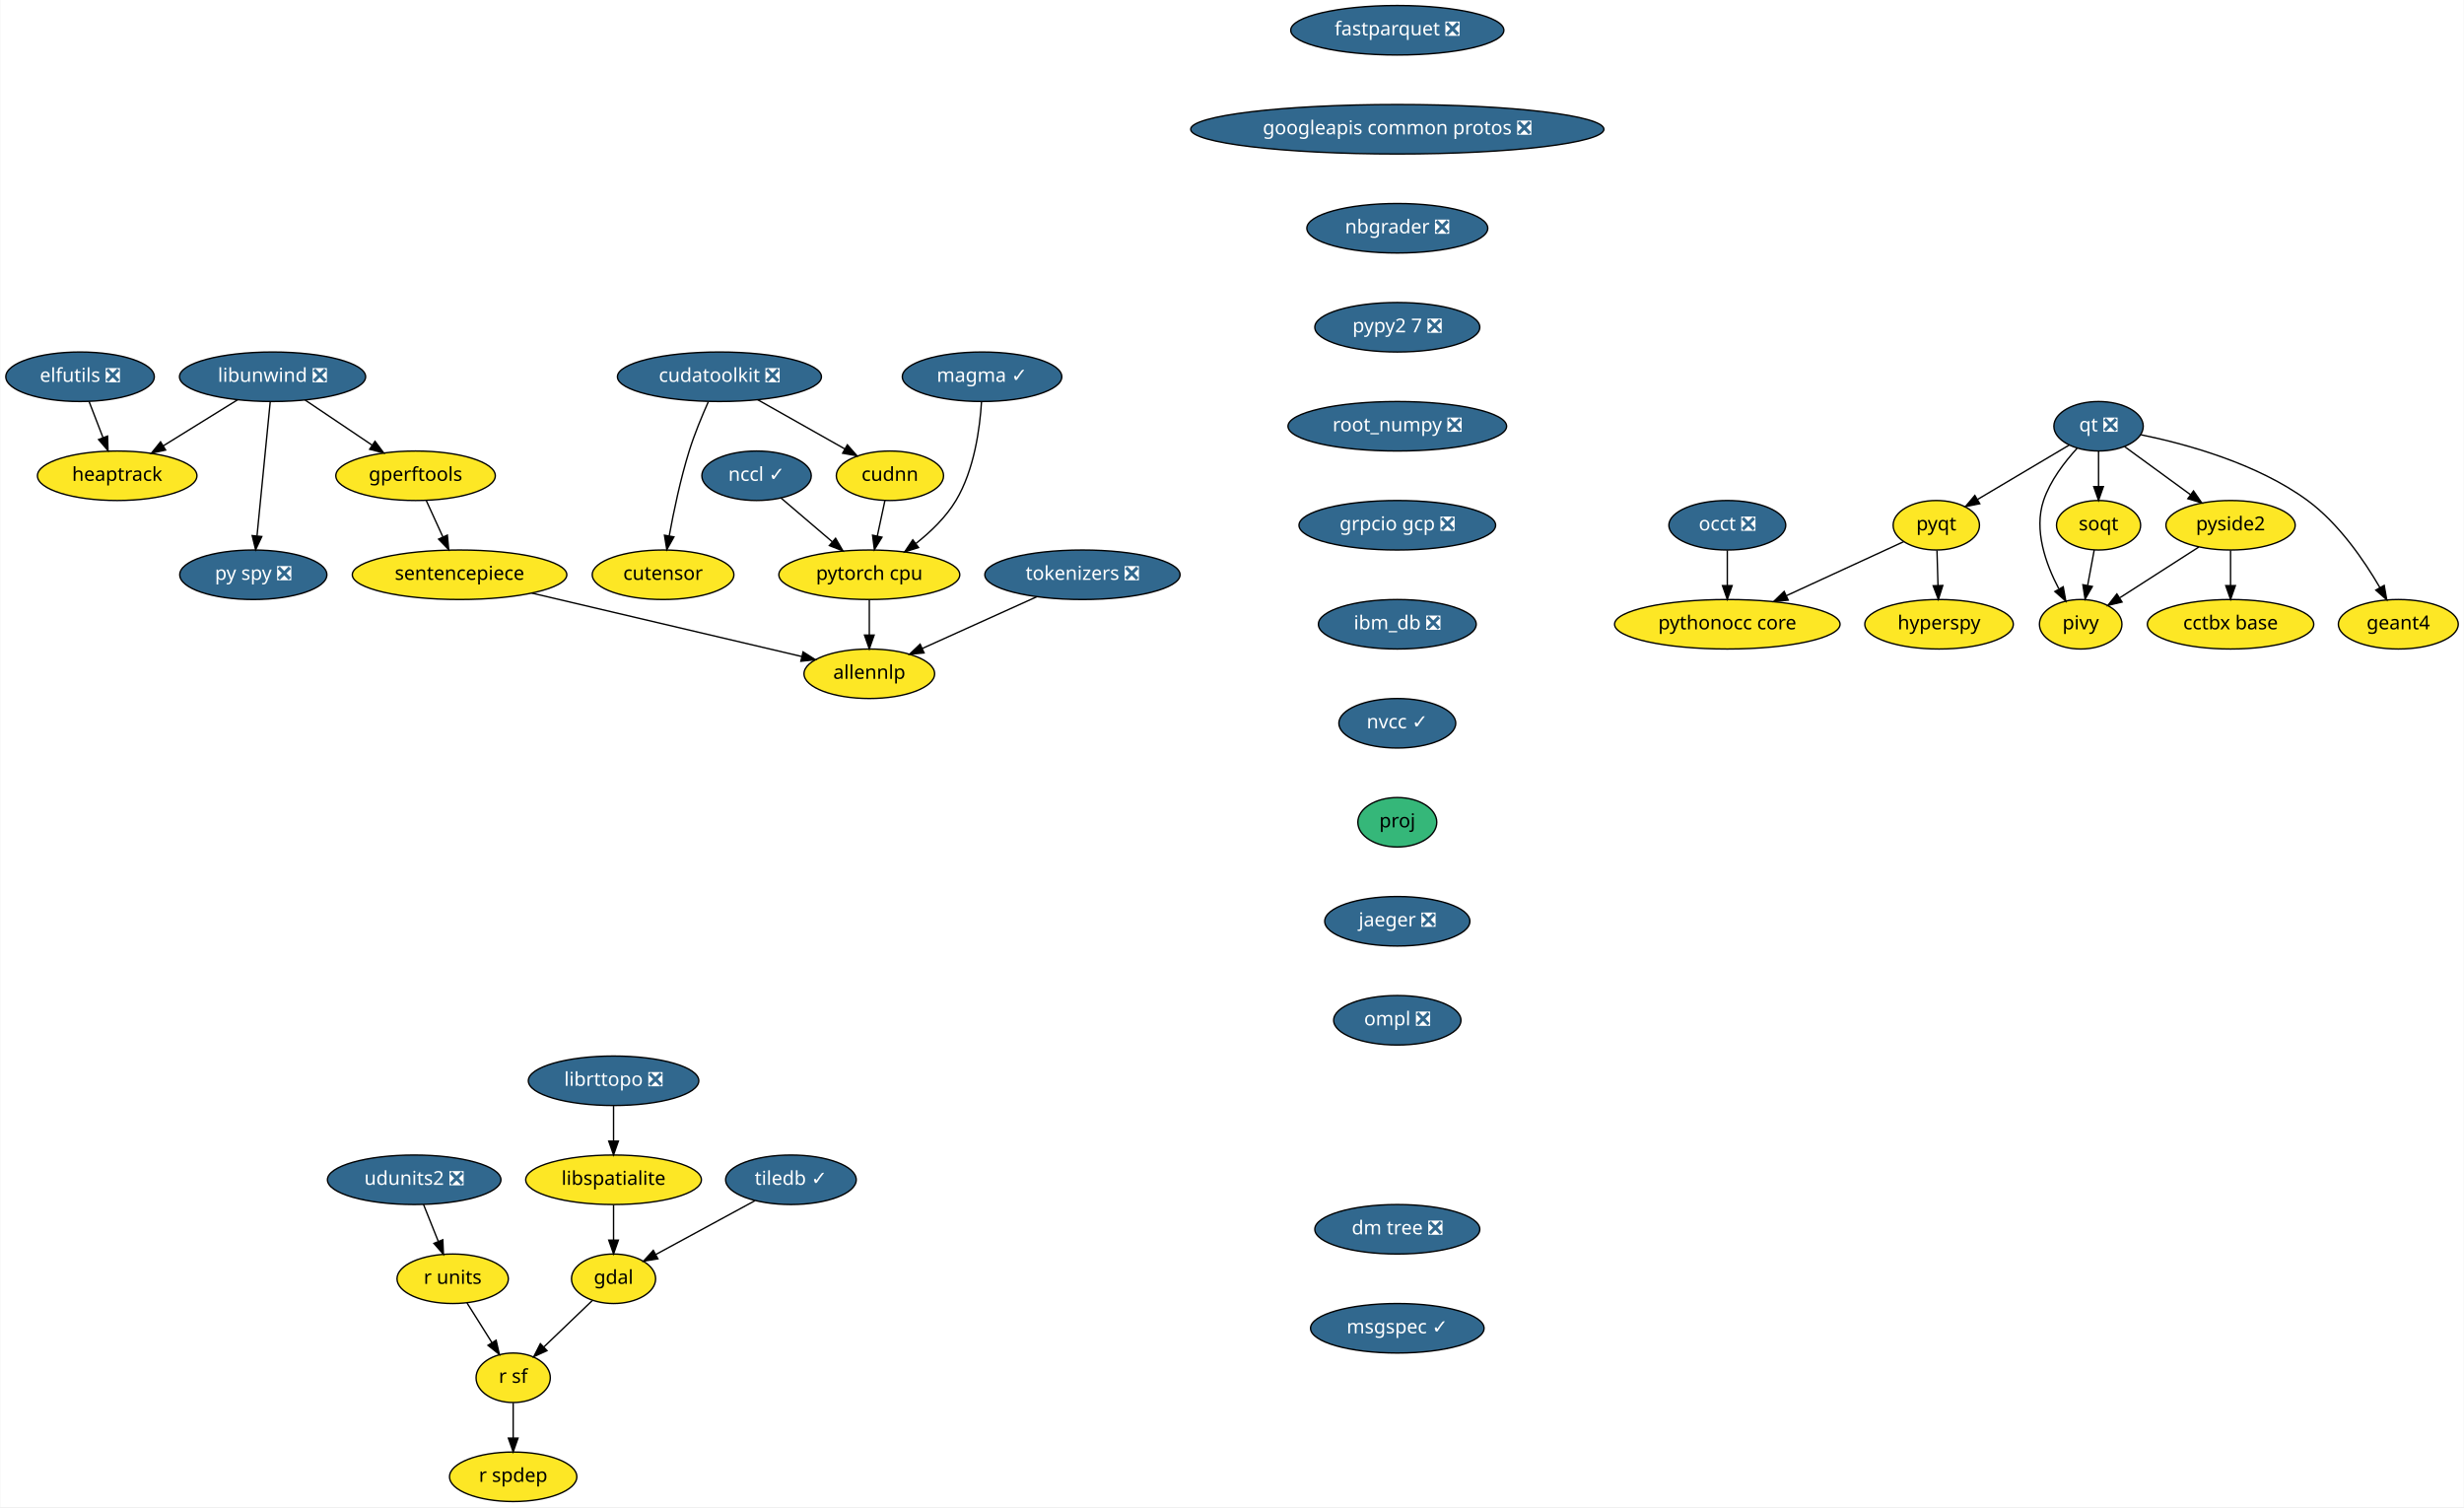
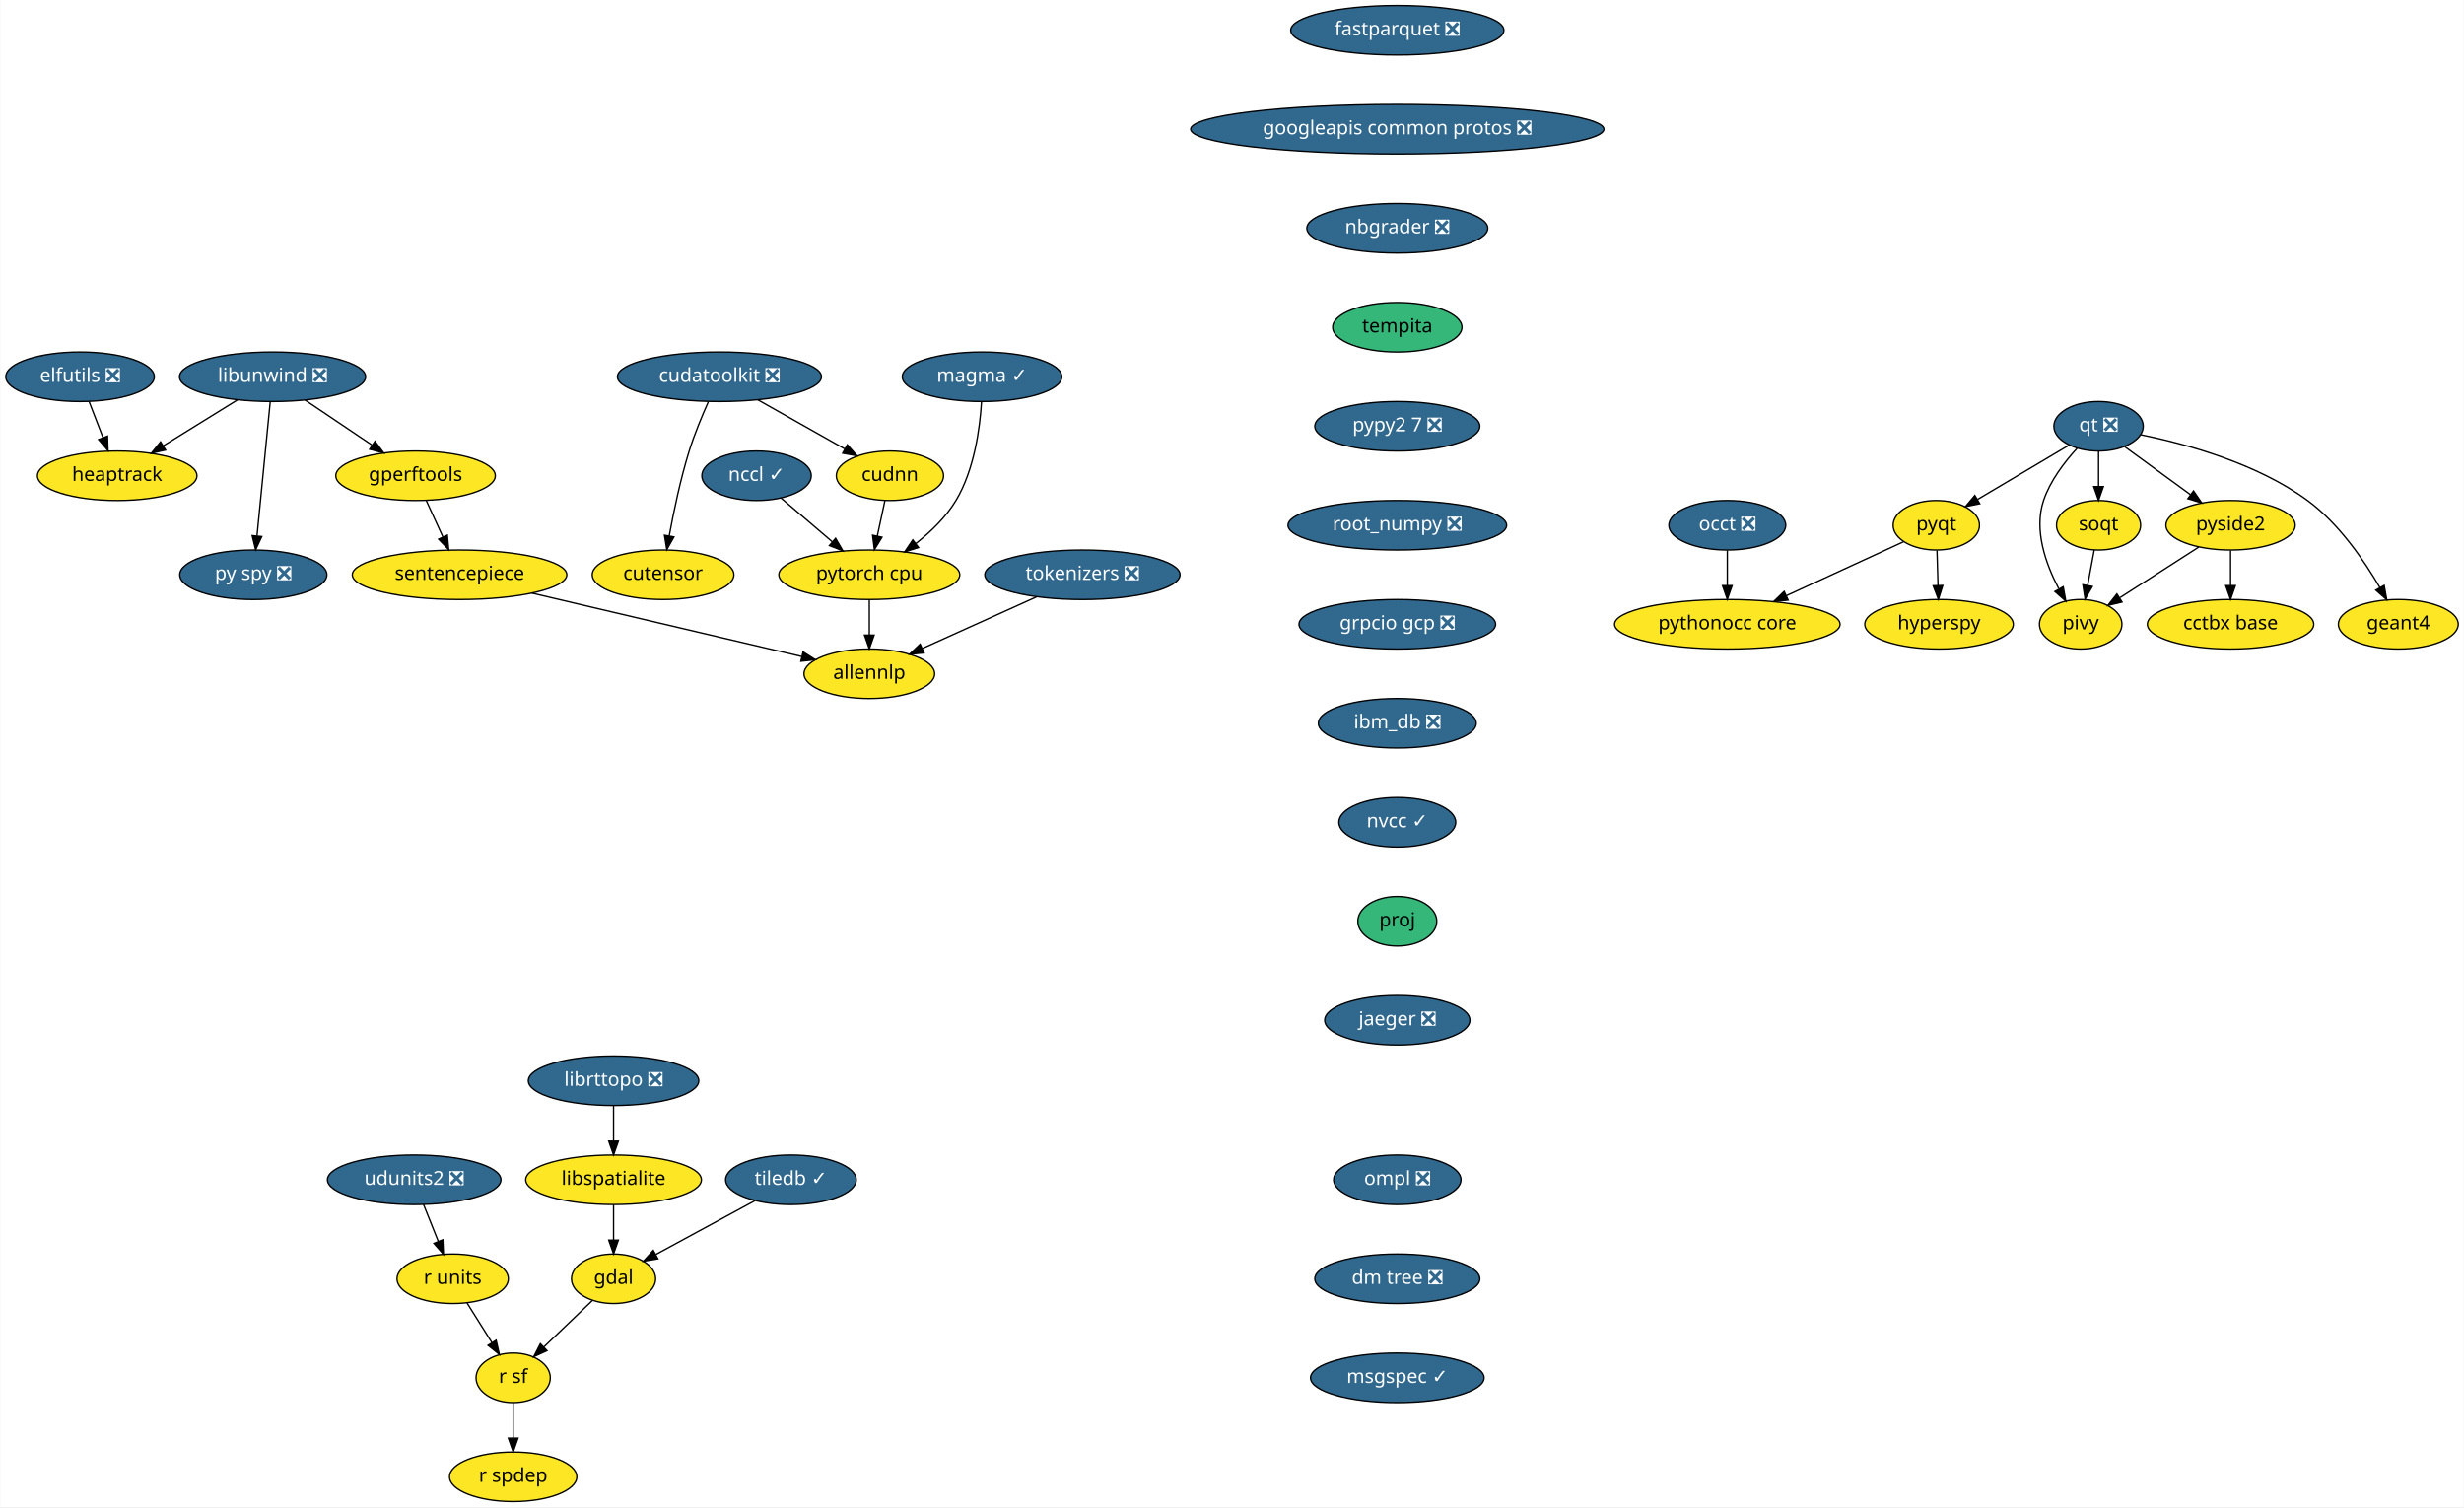
<svg xmlns="http://www.w3.org/2000/svg" xmlns:xlink="http://www.w3.org/1999/xlink" width="1792pt" height="1096pt" viewBox="0.00 0.00 1791.55 1096.00">
  <g id="graph0" class="graph" transform="scale(1 1) rotate(0) translate(4 1092)">
    <polygon fill="white" stroke="transparent" points="-4,4 -4,-1092 1787.55,-1092 1787.55,4 -4,4" />
    <g id="node1" class="node">
      <g id="a_node1">
        <a xlink:href="https://github.com/conda-forge/elfutils-feedstock/pull/20" xlink:title="elfutils ❎">
          <ellipse fill="#31688e" stroke="black" cx="54" cy="-818" rx="54" ry="18" />
          <text text-anchor="middle" x="54" y="-814.3" font-family="Times-Roman" font-size="14.00" fill="white">elfutils ❎</text>
        </a>
      </g>
    </g>
    <g id="node2" class="node">
      <g id="a_node2">
        <a xlink:href="https://github.com/conda-forge/heaptrack-feedstock" xlink:title="heaptrack">
          <ellipse fill="#fde725" stroke="black" cx="81" cy="-746" rx="58" ry="18" />
          <text text-anchor="middle" x="81" y="-742.3" font-family="Times-Roman" font-size="14.00">heaptrack</text>
        </a>
      </g>
    </g>
    <g id="edge1" class="edge">
      <path fill="none" stroke="black" d="M60.54,-800.05C63.57,-792.18 67.26,-782.62 70.67,-773.79" />
      <polygon fill="black" stroke="black" points="74,-774.86 74.34,-764.28 67.47,-772.35 74,-774.86" />
    </g>
    <g id="node3" class="node">
      <g id="a_node3">
        <a xlink:href="https://github.com/conda-forge/fastparquet-feedstock/pull/38" xlink:title="fastparquet ❎">
          <ellipse fill="#31688e" stroke="black" cx="1012" cy="-1070" rx="77.5" ry="18" />
          <text text-anchor="middle" x="1012" y="-1066.3" font-family="Times-Roman" font-size="14.00" fill="white">fastparquet ❎</text>
        </a>
      </g>
    </g>
    <g id="node4" class="node">
      <g id="a_node4">
        <a xlink:href="https://github.com/conda-forge/googleapis-common-protos-feedstock/pull/26" xlink:title="googleapis common protos ❎">
          <ellipse fill="#31688e" stroke="black" cx="1012" cy="-998" rx="150.27" ry="18" />
          <text text-anchor="middle" x="1012" y="-994.3" font-family="Times-Roman" font-size="14.00" fill="white">googleapis common protos ❎</text>
        </a>
      </g>
    </g>
    <g id="node8" class="node">
      <g id="a_node8">
        <a xlink:href="https://github.com/conda-forge/nbgrader-feedstock/pull/41" xlink:title="nbgrader ❎">
          <ellipse fill="#31688e" stroke="black" cx="1012" cy="-926" rx="65.79" ry="18" />
          <text text-anchor="middle" x="1012" y="-922.3" font-family="Times-Roman" font-size="14.00" fill="white">nbgrader ❎</text>
        </a>
      </g>
    </g>
    <g id="node5" class="node">
      <g id="a_node5">
        <a xlink:href="https://github.com/conda-forge/gdal-feedstock" xlink:title="gdal">
          <ellipse fill="#fde725" stroke="black" cx="442" cy="-162" rx="30.59" ry="18" />
          <text text-anchor="middle" x="442" y="-158.3" font-family="Times-Roman" font-size="14.00">gdal</text>
        </a>
      </g>
    </g>
    <g id="node6" class="node">
      <g id="a_node6">
        <a xlink:href="https://github.com/conda-forge/r-sf-feedstock" xlink:title="r sf">
          <ellipse fill="#fde725" stroke="black" cx="369" cy="-90" rx="27" ry="18" />
          <text text-anchor="middle" x="369" y="-86.3" font-family="Times-Roman" font-size="14.00">r sf</text>
        </a>
      </g>
    </g>
    <g id="edge3" class="edge">
      <path fill="none" stroke="black" d="M426.52,-146.15C416.32,-136.37 402.79,-123.4 391.42,-112.5" />
      <polygon fill="black" stroke="black" points="393.6,-109.74 383.96,-105.35 388.76,-114.79 393.6,-109.74" />
    </g>
    <g id="node7" class="node">
      <g id="a_node7">
        <a xlink:href="https://github.com/conda-forge/r-spdep-feedstock" xlink:title="r spdep">
          <ellipse fill="#fde725" stroke="black" cx="369" cy="-18" rx="46.29" ry="18" />
          <text text-anchor="middle" x="369" y="-14.3" font-family="Times-Roman" font-size="14.00">r spdep</text>
        </a>
      </g>
    </g>
    <g id="edge4" class="edge">
      <path fill="none" stroke="black" d="M369,-71.7C369,-63.98 369,-54.71 369,-46.11" />
      <polygon fill="black" stroke="black" points="372.5,-46.1 369,-36.1 365.5,-46.1 372.5,-46.1" />
    </g>
    <g id="node15" class="node">
      <g id="a_node15">
-         <a xlink:href="https://github.com/conda-forge/pypy2.7-feedstock/pull/3" xlink:title="pypy2 7 ❎">
-           <ellipse fill="#31688e" stroke="black" cx="1012" cy="-854" rx="60" ry="18" />
-           <text text-anchor="middle" x="1012" y="-850.3" font-family="Times-Roman" font-size="14.00" fill="white">pypy2 7 ❎</text>
+         <a xlink:href="https://github.com/conda-forge/tempita-feedstock" xlink:title="tempita">
+           <ellipse fill="#35b779" stroke="black" cx="1012" cy="-854" rx="47" ry="18" />
+           <text text-anchor="middle" x="1012" y="-850.3" font-family="Times-Roman" font-size="14.00">tempita</text>
        </a>
      </g>
    </g>
    <g id="node9" class="node">
      <g id="a_node9">
        <a xlink:href="https://github.com/conda-forge/hyperspy-feedstock" xlink:title="hyperspy">
          <ellipse fill="#fde725" stroke="black" cx="1406" cy="-638" rx="54" ry="18" />
          <text text-anchor="middle" x="1406" y="-634.3" font-family="Times-Roman" font-size="14.00">hyperspy</text>
        </a>
      </g>
    </g>
    <g id="node10" class="node">
      <g id="a_node10">
        <a xlink:href="https://github.com/conda-forge/libspatialite-feedstock" xlink:title="libspatialite">
          <ellipse fill="#fde725" stroke="black" cx="442" cy="-234" rx="63.89" ry="18" />
          <text text-anchor="middle" x="442" y="-230.3" font-family="Times-Roman" font-size="14.00">libspatialite</text>
        </a>
      </g>
    </g>
    <g id="edge6" class="edge">
      <path fill="none" stroke="black" d="M442,-215.7C442,-207.98 442,-198.71 442,-190.11" />
      <polygon fill="black" stroke="black" points="445.5,-190.1 442,-180.1 438.5,-190.1 445.5,-190.1" />
    </g>
    <g id="node11" class="node">
      <g id="a_node11">
        <a xlink:href="https://github.com/conda-forge/libunwind-feedstock/pull/14" xlink:title="libunwind ❎">
          <ellipse fill="#31688e" stroke="black" cx="194" cy="-818" rx="67.69" ry="18" />
          <text text-anchor="middle" x="194" y="-814.3" font-family="Times-Roman" font-size="14.00" fill="white">libunwind ❎</text>
        </a>
      </g>
    </g>
    <g id="edge7" class="edge">
      <path fill="none" stroke="black" d="M168.64,-801.29C152.68,-791.4 131.9,-778.53 114.58,-767.8" />
      <polygon fill="black" stroke="black" points="116.23,-764.71 105.89,-762.42 112.54,-770.66 116.23,-764.71" />
    </g>
    <g id="node12" class="node">
      <g id="a_node12">
        <a xlink:href="https://github.com/conda-forge/gperftools-feedstock" xlink:title="gperftools">
          <ellipse fill="#fde725" stroke="black" cx="298" cy="-746" rx="58" ry="18" />
          <text text-anchor="middle" x="298" y="-742.3" font-family="Times-Roman" font-size="14.00">gperftools</text>
        </a>
      </g>
    </g>
    <g id="edge8" class="edge">
      <path fill="none" stroke="black" d="M217.6,-801.12C232.06,-791.38 250.75,-778.8 266.47,-768.22" />
      <polygon fill="black" stroke="black" points="268.51,-771.07 274.85,-762.58 264.6,-765.26 268.51,-771.07" />
    </g>
    <g id="node13" class="node">
      <g id="a_node13">
        <a xlink:href="https://github.com/conda-forge/py-spy-feedstock/pull/11" xlink:title="py spy ❎">
          <ellipse fill="#31688e" stroke="black" cx="180" cy="-674" rx="53.5" ry="18" />
          <text text-anchor="middle" x="180" y="-670.3" font-family="Times-Roman" font-size="14.00" fill="white">py spy ❎</text>
        </a>
      </g>
    </g>
    <g id="edge9" class="edge">
      <path fill="none" stroke="black" d="M192.31,-799.87C189.93,-775.67 185.54,-731.21 182.7,-702.39" />
      <polygon fill="black" stroke="black" points="186.16,-701.8 181.69,-692.19 179.19,-702.48 186.16,-701.8" />
    </g>
    <g id="node14" class="node">
      <g id="a_node14">
        <a xlink:href="https://github.com/conda-forge/sentencepiece-feedstock" xlink:title="sentencepiece">
          <ellipse fill="#fde725" stroke="black" cx="330" cy="-674" rx="78" ry="18" />
          <text text-anchor="middle" x="330" y="-670.3" font-family="Times-Roman" font-size="14.00">sentencepiece</text>
        </a>
      </g>
    </g>
    <g id="edge10" class="edge">
      <path fill="none" stroke="black" d="M305.75,-728.05C309.39,-720.09 313.81,-710.41 317.88,-701.51" />
      <polygon fill="black" stroke="black" points="321.13,-702.83 322.1,-692.28 314.76,-699.91 321.13,-702.83" />
    </g>
-     <g id="node29" class="node">
-       <g id="a_node29">
+     <g id="node30" class="node">
+       <g id="a_node30">
        <a xlink:href="https://github.com/conda-forge/allennlp-feedstock" xlink:title="allennlp">
          <ellipse fill="#fde725" stroke="black" cx="628" cy="-602" rx="47.5" ry="18" />
          <text text-anchor="middle" x="628" y="-598.3" font-family="Times-Roman" font-size="14.00">allennlp</text>
        </a>
      </g>
    </g>
-     <g id="edge27" class="edge">
+     <g id="edge28" class="edge">
      <path fill="none" stroke="black" d="M382.59,-660.65C438,-647.63 524.59,-627.29 578.72,-614.58" />
      <polygon fill="black" stroke="black" points="579.83,-617.91 588.76,-612.22 578.23,-611.1 579.83,-617.91" />
    </g>
-     <g id="node26" class="node">
-       <g id="a_node26">
-         <a xlink:href="https://github.com/conda-forge/root_numpy-feedstock/pull/19" xlink:title="root_numpy ❎">
-           <ellipse fill="#31688e" stroke="black" cx="1012" cy="-782" rx="79.5" ry="18" />
-           <text text-anchor="middle" x="1012" y="-778.3" font-family="Times-Roman" font-size="14.00" fill="white">root_numpy ❎</text>
+     <g id="node25" class="node">
+       <g id="a_node25">
+         <a xlink:href="https://github.com/conda-forge/pypy2.7-feedstock/pull/3" xlink:title="pypy2 7 ❎">
+           <ellipse fill="#31688e" stroke="black" cx="1012" cy="-782" rx="60" ry="18" />
+           <text text-anchor="middle" x="1012" y="-778.3" font-family="Times-Roman" font-size="14.00" fill="white">pypy2 7 ❎</text>
        </a>
      </g>
    </g>
    <g id="node16" class="node">
      <g id="a_node16">
        <a xlink:href="https://github.com/conda-forge/pyqt-feedstock" xlink:title="pyqt">
          <ellipse fill="#fde725" stroke="black" cx="1404" cy="-710" rx="31.4" ry="18" />
          <text text-anchor="middle" x="1404" y="-706.3" font-family="Times-Roman" font-size="14.00">pyqt</text>
        </a>
      </g>
    </g>
    <g id="edge12" class="edge">
      <path fill="none" stroke="black" d="M1404.49,-691.7C1404.71,-683.98 1404.98,-674.71 1405.23,-666.11" />
      <polygon fill="black" stroke="black" points="1408.72,-666.2 1405.51,-656.1 1401.73,-666 1408.72,-666.2" />
    </g>
    <g id="node17" class="node">
      <g id="a_node17">
        <a xlink:href="https://github.com/conda-forge/pythonocc-core-feedstock" xlink:title="pythonocc core">
          <ellipse fill="#fde725" stroke="black" cx="1252" cy="-638" rx="82" ry="18" />
          <text text-anchor="middle" x="1252" y="-634.3" font-family="Times-Roman" font-size="14.00">pythonocc core</text>
        </a>
      </g>
    </g>
    <g id="edge13" class="edge">
      <path fill="none" stroke="black" d="M1380.25,-698.06C1357.54,-687.61 1322.78,-671.6 1295.17,-658.88" />
      <polygon fill="black" stroke="black" points="1296.28,-655.54 1285.73,-654.54 1293.35,-661.9 1296.28,-655.54" />
    </g>
    <g id="node18" class="node">
      <g id="a_node18">
        <a xlink:href="https://github.com/conda-forge/qt-feedstock/pull/184" xlink:title="qt ❎">
          <ellipse fill="#31688e" stroke="black" cx="1522" cy="-782" rx="32.5" ry="18" />
          <text text-anchor="middle" x="1522" y="-778.3" font-family="Times-Roman" font-size="14.00" fill="white">qt ❎</text>
        </a>
      </g>
    </g>
    <g id="edge14" class="edge">
      <path fill="none" stroke="black" d="M1500.63,-768.32C1482,-757.27 1454.78,-741.13 1433.98,-728.78" />
      <polygon fill="black" stroke="black" points="1435.6,-725.67 1425.21,-723.58 1432.02,-731.69 1435.6,-725.67" />
    </g>
    <g id="node19" class="node">
      <g id="a_node19">
        <a xlink:href="https://github.com/conda-forge/pivy-feedstock" xlink:title="pivy">
          <ellipse fill="#fde725" stroke="black" cx="1509" cy="-638" rx="30" ry="18" />
          <text text-anchor="middle" x="1509" y="-634.3" font-family="Times-Roman" font-size="14.00">pivy</text>
        </a>
      </g>
    </g>
    <g id="edge15" class="edge">
      <path fill="none" stroke="black" d="M1506.34,-765.9C1497.32,-756.07 1486.83,-742.43 1482,-728 1474.82,-706.56 1483.58,-681.94 1492.98,-664.03" />
      <polygon fill="black" stroke="black" points="1496.3,-665.27 1498.18,-654.84 1490.21,-661.83 1496.3,-665.27" />
    </g>
    <g id="node20" class="node">
      <g id="a_node20">
        <a xlink:href="https://github.com/conda-forge/pyside2-feedstock" xlink:title="pyside2">
          <ellipse fill="#fde725" stroke="black" cx="1618" cy="-710" rx="47" ry="18" />
          <text text-anchor="middle" x="1618" y="-706.3" font-family="Times-Roman" font-size="14.00">pyside2</text>
        </a>
      </g>
    </g>
    <g id="edge16" class="edge">
      <path fill="none" stroke="black" d="M1540.97,-767.17C1554.61,-757.22 1573.28,-743.61 1588.81,-732.28" />
      <polygon fill="black" stroke="black" points="1591.06,-734.98 1597.07,-726.26 1586.93,-729.32 1591.06,-734.98" />
    </g>
    <g id="node21" class="node">
      <g id="a_node21">
        <a xlink:href="https://github.com/conda-forge/soqt-feedstock" xlink:title="soqt">
          <ellipse fill="#fde725" stroke="black" cx="1522" cy="-710" rx="30.59" ry="18" />
          <text text-anchor="middle" x="1522" y="-706.3" font-family="Times-Roman" font-size="14.00">soqt</text>
        </a>
      </g>
    </g>
    <g id="edge17" class="edge">
      <path fill="none" stroke="black" d="M1522,-763.7C1522,-755.98 1522,-746.71 1522,-738.11" />
      <polygon fill="black" stroke="black" points="1525.5,-738.1 1522,-728.1 1518.5,-738.1 1525.5,-738.1" />
    </g>
    <g id="node22" class="node">
      <g id="a_node22">
        <a xlink:href="https://github.com/conda-forge/geant4-feedstock" xlink:title="geant4">
          <ellipse fill="#fde725" stroke="black" cx="1740" cy="-638" rx="43.59" ry="18" />
          <text text-anchor="middle" x="1740" y="-634.3" font-family="Times-Roman" font-size="14.00">geant4</text>
        </a>
      </g>
    </g>
    <g id="edge18" class="edge">
      <path fill="none" stroke="black" d="M1552.78,-775.84C1585.4,-769.18 1637.19,-755.07 1674,-728 1696.74,-711.27 1715.1,-684.48 1726.63,-664.65" />
      <polygon fill="black" stroke="black" points="1729.74,-666.26 1731.58,-655.82 1723.63,-662.83 1729.74,-666.26" />
    </g>
    <g id="edge19" class="edge">
      <path fill="none" stroke="black" d="M1594.88,-694.15C1578.17,-683.42 1555.49,-668.86 1537.64,-657.39" />
      <polygon fill="black" stroke="black" points="1539.1,-654.17 1528.79,-651.71 1535.32,-660.06 1539.1,-654.17" />
    </g>
    <g id="node23" class="node">
      <g id="a_node23">
        <a xlink:href="https://github.com/conda-forge/cctbx-base-feedstock" xlink:title="cctbx base">
          <ellipse fill="#fde725" stroke="black" cx="1618" cy="-638" rx="60.5" ry="18" />
          <text text-anchor="middle" x="1618" y="-634.3" font-family="Times-Roman" font-size="14.00">cctbx base</text>
        </a>
      </g>
    </g>
    <g id="edge20" class="edge">
      <path fill="none" stroke="black" d="M1618,-691.7C1618,-683.98 1618,-674.71 1618,-666.11" />
      <polygon fill="black" stroke="black" points="1621.5,-666.1 1618,-656.1 1614.5,-666.1 1621.5,-666.1" />
    </g>
    <g id="edge21" class="edge">
      <path fill="none" stroke="black" d="M1518.85,-692.05C1517.42,-684.35 1515.69,-675.03 1514.08,-666.36" />
      <polygon fill="black" stroke="black" points="1517.48,-665.47 1512.21,-656.28 1510.59,-666.75 1517.48,-665.47" />
    </g>
    <g id="node24" class="node">
      <g id="a_node24">
        <a xlink:href="https://github.com/conda-forge/r-units-feedstock" xlink:title="r units">
          <ellipse fill="#fde725" stroke="black" cx="325" cy="-162" rx="40.5" ry="18" />
          <text text-anchor="middle" x="325" y="-158.3" font-family="Times-Roman" font-size="14.00">r units</text>
        </a>
      </g>
    </g>
    <g id="edge22" class="edge">
      <path fill="none" stroke="black" d="M335.43,-144.41C340.82,-135.83 347.51,-125.19 353.49,-115.67" />
      <polygon fill="black" stroke="black" points="356.59,-117.32 358.95,-106.99 350.67,-113.59 356.59,-117.32" />
    </g>
-     <g id="node25" class="node">
-       <g id="a_node25">
+     <g id="node27" class="node">
+       <g id="a_node27">
+         <a xlink:href="https://github.com/conda-forge/root_numpy-feedstock/pull/19" xlink:title="root_numpy ❎">
+           <ellipse fill="#31688e" stroke="black" cx="1012" cy="-710" rx="79.5" ry="18" />
+           <text text-anchor="middle" x="1012" y="-706.3" font-family="Times-Roman" font-size="14.00" fill="white">root_numpy ❎</text>
+         </a>
+       </g>
+     </g>
+     <g id="node26" class="node">
+       <g id="a_node26">
        <a xlink:href="https://github.com/conda-forge/udunits2-feedstock/pull/39" xlink:title="udunits2 ❎">
          <ellipse fill="#31688e" stroke="black" cx="297" cy="-234" rx="63.09" ry="18" />
          <text text-anchor="middle" x="297" y="-230.3" font-family="Times-Roman" font-size="14.00" fill="white">udunits2 ❎</text>
        </a>
      </g>
    </g>
-     <g id="edge23" class="edge">
+     <g id="edge24" class="edge">
      <path fill="none" stroke="black" d="M303.78,-216.05C307.01,-207.97 310.95,-198.12 314.56,-189.11" />
      <polygon fill="black" stroke="black" points="317.82,-190.37 318.28,-179.79 311.32,-187.77 317.82,-190.37" />
    </g>
-     <g id="node30" class="node">
-       <g id="a_node30">
+     <g id="node31" class="node">
+       <g id="a_node31">
        <a xlink:href="https://github.com/conda-forge/grpcio-gcp-feedstock/pull/9" xlink:title="grpcio gcp ❎">
-           <ellipse fill="#31688e" stroke="black" cx="1012" cy="-710" rx="71.5" ry="18" />
-           <text text-anchor="middle" x="1012" y="-706.3" font-family="Times-Roman" font-size="14.00" fill="white">grpcio gcp ❎</text>
-         </a>
-       </g>
-     </g>
-     <g id="node27" class="node">
-       <g id="a_node27">
+           <ellipse fill="#31688e" stroke="black" cx="1012" cy="-638" rx="71.5" ry="18" />
+           <text text-anchor="middle" x="1012" y="-634.3" font-family="Times-Roman" font-size="14.00" fill="white">grpcio gcp ❎</text>
+         </a>
+       </g>
+     </g>
+     <g id="node28" class="node">
+       <g id="a_node28">
        <a xlink:href="https://github.com/conda-forge/tiledb-feedstock/pull/102" xlink:title="tiledb ✓">
          <ellipse fill="#31688e" stroke="black" cx="571" cy="-234" rx="47.5" ry="18" />
          <text text-anchor="middle" x="571" y="-230.3" font-family="Times-Roman" font-size="14.00" fill="white">tiledb ✓</text>
        </a>
      </g>
    </g>
-     <g id="edge25" class="edge">
+     <g id="edge26" class="edge">
      <path fill="none" stroke="black" d="M544.89,-218.83C524.02,-207.51 494.72,-191.61 472.72,-179.67" />
      <polygon fill="black" stroke="black" points="474.24,-176.51 463.78,-174.82 470.9,-182.67 474.24,-176.51" />
    </g>
-     <g id="node28" class="node">
-       <g id="a_node28">
+     <g id="node29" class="node">
+       <g id="a_node29">
        <a xlink:href="https://github.com/conda-forge/occt-feedstock/pull/59" xlink:title="occt ❎">
          <ellipse fill="#31688e" stroke="black" cx="1252" cy="-710" rx="42.49" ry="18" />
          <text text-anchor="middle" x="1252" y="-706.3" font-family="Times-Roman" font-size="14.00" fill="white">occt ❎</text>
        </a>
      </g>
    </g>
-     <g id="edge26" class="edge">
+     <g id="edge27" class="edge">
      <path fill="none" stroke="black" d="M1252,-691.7C1252,-683.98 1252,-674.71 1252,-666.11" />
      <polygon fill="black" stroke="black" points="1255.5,-666.1 1252,-656.1 1248.5,-666.1 1255.5,-666.1" />
    </g>
+     <g id="node33" class="node">
+       <g id="a_node33">
+         <a xlink:href="https://github.com/conda-forge/ibm_db-feedstock/pull/27" xlink:title="ibm_db ❎">
+           <ellipse fill="#31688e" stroke="black" cx="1012" cy="-566" rx="57.39" ry="18" />
+           <text text-anchor="middle" x="1012" y="-562.3" font-family="Times-Roman" font-size="14.00" fill="white">ibm_db ❎</text>
+         </a>
+       </g>
+     </g>
    <g id="node32" class="node">
      <g id="a_node32">
-         <a xlink:href="https://github.com/conda-forge/ibm_db-feedstock/pull/27" xlink:title="ibm_db ❎">
-           <ellipse fill="#31688e" stroke="black" cx="1012" cy="-638" rx="57.39" ry="18" />
-           <text text-anchor="middle" x="1012" y="-634.3" font-family="Times-Roman" font-size="14.00" fill="white">ibm_db ❎</text>
-         </a>
-       </g>
-     </g>
-     <g id="node31" class="node">
-       <g id="a_node31">
        <a xlink:href="https://github.com/conda-forge/pytorch-cpu-feedstock" xlink:title="pytorch cpu">
          <ellipse fill="#fde725" stroke="black" cx="628" cy="-674" rx="65.79" ry="18" />
          <text text-anchor="middle" x="628" y="-670.3" font-family="Times-Roman" font-size="14.00">pytorch cpu</text>
        </a>
      </g>
    </g>
-     <g id="edge29" class="edge">
+     <g id="edge30" class="edge">
      <path fill="none" stroke="black" d="M628,-655.7C628,-647.98 628,-638.71 628,-630.11" />
      <polygon fill="black" stroke="black" points="631.5,-630.1 628,-620.1 624.5,-630.1 631.5,-630.1" />
    </g>
-     <g id="node33" class="node">
-       <g id="a_node33">
-         <a xlink:href="https://github.com/conda-forge/nvcc-feedstock/pull/62" xlink:title="nvcc ✓">
-           <ellipse fill="#31688e" stroke="black" cx="1012" cy="-566" rx="42.49" ry="18" />
-           <text text-anchor="middle" x="1012" y="-562.3" font-family="Times-Roman" font-size="14.00" fill="white">nvcc ✓</text>
-         </a>
-       </g>
-     </g>
-     <g id="node37" class="node">
-       <g id="a_node37">
-         <a xlink:href="https://github.com/conda-forge/proj-feedstock" xlink:title="proj">
-           <ellipse fill="#35b779" stroke="black" cx="1012" cy="-494" rx="28.7" ry="18" />
-           <text text-anchor="middle" x="1012" y="-490.3" font-family="Times-Roman" font-size="14.00">proj</text>
-         </a>
-       </g>
-     </g>
    <g id="node34" class="node">
      <g id="a_node34">
+         <a xlink:href="https://github.com/conda-forge/nvcc-feedstock/pull/62" xlink:title="nvcc ✓">
+           <ellipse fill="#31688e" stroke="black" cx="1012" cy="-494" rx="42.49" ry="18" />
+           <text text-anchor="middle" x="1012" y="-490.3" font-family="Times-Roman" font-size="14.00" fill="white">nvcc ✓</text>
+         </a>
+       </g>
+     </g>
+     <g id="node38" class="node">
+       <g id="a_node38">
+         <a xlink:href="https://github.com/conda-forge/proj-feedstock" xlink:title="proj">
+           <ellipse fill="#35b779" stroke="black" cx="1012" cy="-422" rx="28.7" ry="18" />
+           <text text-anchor="middle" x="1012" y="-418.3" font-family="Times-Roman" font-size="14.00">proj</text>
+         </a>
+       </g>
+     </g>
+     <g id="node35" class="node">
+       <g id="a_node35">
        <a xlink:href="https://github.com/conda-forge/cudatoolkit-feedstock/pull/4" xlink:title="cudatoolkit ❎">
          <ellipse fill="#31688e" stroke="black" cx="519" cy="-818" rx="74.19" ry="18" />
          <text text-anchor="middle" x="519" y="-814.3" font-family="Times-Roman" font-size="14.00" fill="white">cudatoolkit ❎</text>
        </a>
      </g>
    </g>
-     <g id="node35" class="node">
-       <g id="a_node35">
+     <g id="node36" class="node">
+       <g id="a_node36">
        <a xlink:href="https://github.com/conda-forge/cudnn-feedstock" xlink:title="cudnn">
          <ellipse fill="#fde725" stroke="black" cx="643" cy="-746" rx="39" ry="18" />
          <text text-anchor="middle" x="643" y="-742.3" font-family="Times-Roman" font-size="14.00">cudnn</text>
        </a>
      </g>
    </g>
-     <g id="edge32" class="edge">
+     <g id="edge33" class="edge">
      <path fill="none" stroke="black" d="M546.83,-801.29C565.57,-790.71 590.36,-776.71 610.08,-765.58" />
      <polygon fill="black" stroke="black" points="612.04,-768.5 619.03,-760.53 608.6,-762.4 612.04,-768.5" />
    </g>
-     <g id="node36" class="node">
-       <g id="a_node36">
+     <g id="node37" class="node">
+       <g id="a_node37">
        <a xlink:href="https://github.com/conda-forge/cutensor-feedstock" xlink:title="cutensor">
          <ellipse fill="#fde725" stroke="black" cx="478" cy="-674" rx="51.5" ry="18" />
          <text text-anchor="middle" x="478" y="-670.3" font-family="Times-Roman" font-size="14.00">cutensor</text>
        </a>
      </g>
    </g>
-     <g id="edge33" class="edge">
+     <g id="edge34" class="edge">
      <path fill="none" stroke="black" d="M510.84,-799.63C506.29,-789.43 500.79,-776.18 497,-764 490.67,-743.67 485.74,-720.07 482.49,-702.29" />
      <polygon fill="black" stroke="black" points="485.91,-701.54 480.73,-692.3 479.02,-702.76 485.91,-701.54" />
    </g>
-     <g id="edge34" class="edge">
+     <g id="edge35" class="edge">
      <path fill="none" stroke="black" d="M639.37,-728.05C637.7,-720.26 635.68,-710.82 633.8,-702.08" />
      <polygon fill="black" stroke="black" points="637.22,-701.32 631.7,-692.28 630.37,-702.79 637.22,-701.32" />
    </g>
-     <g id="node38" class="node">
-       <g id="a_node38">
+     <g id="node39" class="node">
+       <g id="a_node39">
        <a xlink:href="https://github.com/conda-forge/jaeger-feedstock/pull/12" xlink:title="jaeger ❎">
-           <ellipse fill="#31688e" stroke="black" cx="1012" cy="-422" rx="52.79" ry="18" />
-           <text text-anchor="middle" x="1012" y="-418.3" font-family="Times-Roman" font-size="14.00" fill="white">jaeger ❎</text>
+           <ellipse fill="#31688e" stroke="black" cx="1012" cy="-350" rx="52.79" ry="18" />
+           <text text-anchor="middle" x="1012" y="-346.3" font-family="Times-Roman" font-size="14.00" fill="white">jaeger ❎</text>
        </a>
      </g>
    </g>
    <g id="node40" class="node">
      <g id="a_node40">
-         <a xlink:href="https://github.com/conda-forge/ompl-feedstock/pull/8" xlink:title="ompl ❎">
-           <ellipse fill="#31688e" stroke="black" cx="1012" cy="-350" rx="46.29" ry="18" />
-           <text text-anchor="middle" x="1012" y="-346.3" font-family="Times-Roman" font-size="14.00" fill="white">ompl ❎</text>
-         </a>
-       </g>
-     </g>
-     <g id="node39" class="node">
-       <g id="a_node39">
        <a xlink:href="https://github.com/conda-forge/nccl-feedstock/pull/35" xlink:title="nccl ✓">
          <ellipse fill="#31688e" stroke="black" cx="546" cy="-746" rx="39.79" ry="18" />
          <text text-anchor="middle" x="546" y="-742.3" font-family="Times-Roman" font-size="14.00" fill="white">nccl ✓</text>
        </a>
      </g>
    </g>
-     <g id="edge37" class="edge">
+     <g id="edge38" class="edge">
      <path fill="none" stroke="black" d="M563.79,-729.81C574.69,-720.51 588.85,-708.42 601.09,-697.97" />
      <polygon fill="black" stroke="black" points="603.48,-700.53 608.81,-691.38 598.93,-695.21 603.48,-700.53" />
    </g>
    <g id="node41" class="node">
      <g id="a_node41">
+         <a xlink:href="https://github.com/conda-forge/ompl-feedstock/pull/8" xlink:title="ompl ❎">
+           <ellipse fill="#31688e" stroke="black" cx="1012" cy="-234" rx="46.29" ry="18" />
+           <text text-anchor="middle" x="1012" y="-230.3" font-family="Times-Roman" font-size="14.00" fill="white">ompl ❎</text>
+         </a>
+       </g>
+     </g>
+     <g id="node42" class="node">
+       <g id="a_node42">
+         <a xlink:href="https://github.com/conda-forge/dm-tree-feedstock/pull/4" xlink:title="dm tree ❎">
+           <ellipse fill="#31688e" stroke="black" cx="1012" cy="-162" rx="60" ry="18" />
+           <text text-anchor="middle" x="1012" y="-158.3" font-family="Times-Roman" font-size="14.00" fill="white">dm tree ❎</text>
+         </a>
+       </g>
+     </g>
+     <g id="node45" class="node">
+       <g id="a_node45">
+         <a xlink:href="https://github.com/conda-forge/msgspec-feedstock/pull/2" xlink:title="msgspec ✓">
+           <ellipse fill="#31688e" stroke="black" cx="1012" cy="-90" rx="63.09" ry="18" />
+           <text text-anchor="middle" x="1012" y="-86.3" font-family="Times-Roman" font-size="14.00" fill="white">msgspec ✓</text>
+         </a>
+       </g>
+     </g>
+     <g id="node43" class="node">
+       <g id="a_node43">
        <a xlink:href="https://github.com/conda-forge/tokenizers-feedstock/pull/14" xlink:title="tokenizers ❎">
          <ellipse fill="#31688e" stroke="black" cx="783" cy="-674" rx="71" ry="18" />
          <text text-anchor="middle" x="783" y="-670.3" font-family="Times-Roman" font-size="14.00" fill="white">tokenizers ❎</text>
        </a>
      </g>
    </g>
-     <g id="edge39" class="edge">
+     <g id="edge40" class="edge">
      <path fill="none" stroke="black" d="M749.75,-657.98C725.38,-646.98 692.22,-632 666.67,-620.46" />
      <polygon fill="black" stroke="black" points="667.83,-617.15 657.28,-616.22 664.95,-623.53 667.83,-617.15" />
    </g>
-     <g id="node42" class="node">
-       <g id="a_node42">
+     <g id="node44" class="node">
+       <g id="a_node44">
        <a xlink:href="https://github.com/conda-forge/librttopo-feedstock/pull/9" xlink:title="librttopo ❎">
          <ellipse fill="#31688e" stroke="black" cx="442" cy="-306" rx="61.99" ry="18" />
          <text text-anchor="middle" x="442" y="-302.3" font-family="Times-Roman" font-size="14.00" fill="white">librttopo ❎</text>
        </a>
      </g>
    </g>
-     <g id="edge40" class="edge">
+     <g id="edge41" class="edge">
      <path fill="none" stroke="black" d="M442,-287.7C442,-279.98 442,-270.71 442,-262.11" />
      <polygon fill="black" stroke="black" points="445.5,-262.1 442,-252.1 438.5,-262.1 445.5,-262.1" />
    </g>
-     <g id="node43" class="node">
-       <g id="a_node43">
-         <a xlink:href="https://github.com/conda-forge/dm-tree-feedstock/pull/4" xlink:title="dm tree ❎">
-           <ellipse fill="#31688e" stroke="black" cx="1012" cy="-198" rx="60" ry="18" />
-           <text text-anchor="middle" x="1012" y="-194.3" font-family="Times-Roman" font-size="14.00" fill="white">dm tree ❎</text>
-         </a>
-       </g>
-     </g>
-     <g id="node44" class="node">
-       <g id="a_node44">
-         <a xlink:href="https://github.com/conda-forge/msgspec-feedstock/pull/2" xlink:title="msgspec ✓">
-           <ellipse fill="#31688e" stroke="black" cx="1012" cy="-126" rx="63.09" ry="18" />
-           <text text-anchor="middle" x="1012" y="-122.3" font-family="Times-Roman" font-size="14.00" fill="white">msgspec ✓</text>
-         </a>
-       </g>
-     </g>
-     <g id="node45" class="node">
-       <g id="a_node45">
+     <g id="node46" class="node">
+       <g id="a_node46">
        <a xlink:href="https://github.com/conda-forge/magma-feedstock/pull/4" xlink:title="magma ✓">
          <ellipse fill="#31688e" stroke="black" cx="710" cy="-818" rx="58" ry="18" />
          <text text-anchor="middle" x="710" y="-814.3" font-family="Times-Roman" font-size="14.00" fill="white">magma ✓</text>
        </a>
      </g>
    </g>
-     <g id="edge42" class="edge">
+     <g id="edge43" class="edge">
      <path fill="none" stroke="black" d="M709.59,-799.73C708.44,-780.86 704.42,-750.35 691,-728 683.73,-715.89 672.68,-705.24 661.86,-696.71" />
      <polygon fill="black" stroke="black" points="663.81,-693.8 653.7,-690.62 659.62,-699.41 663.81,-693.8" />
    </g>
  </g>
</svg>
